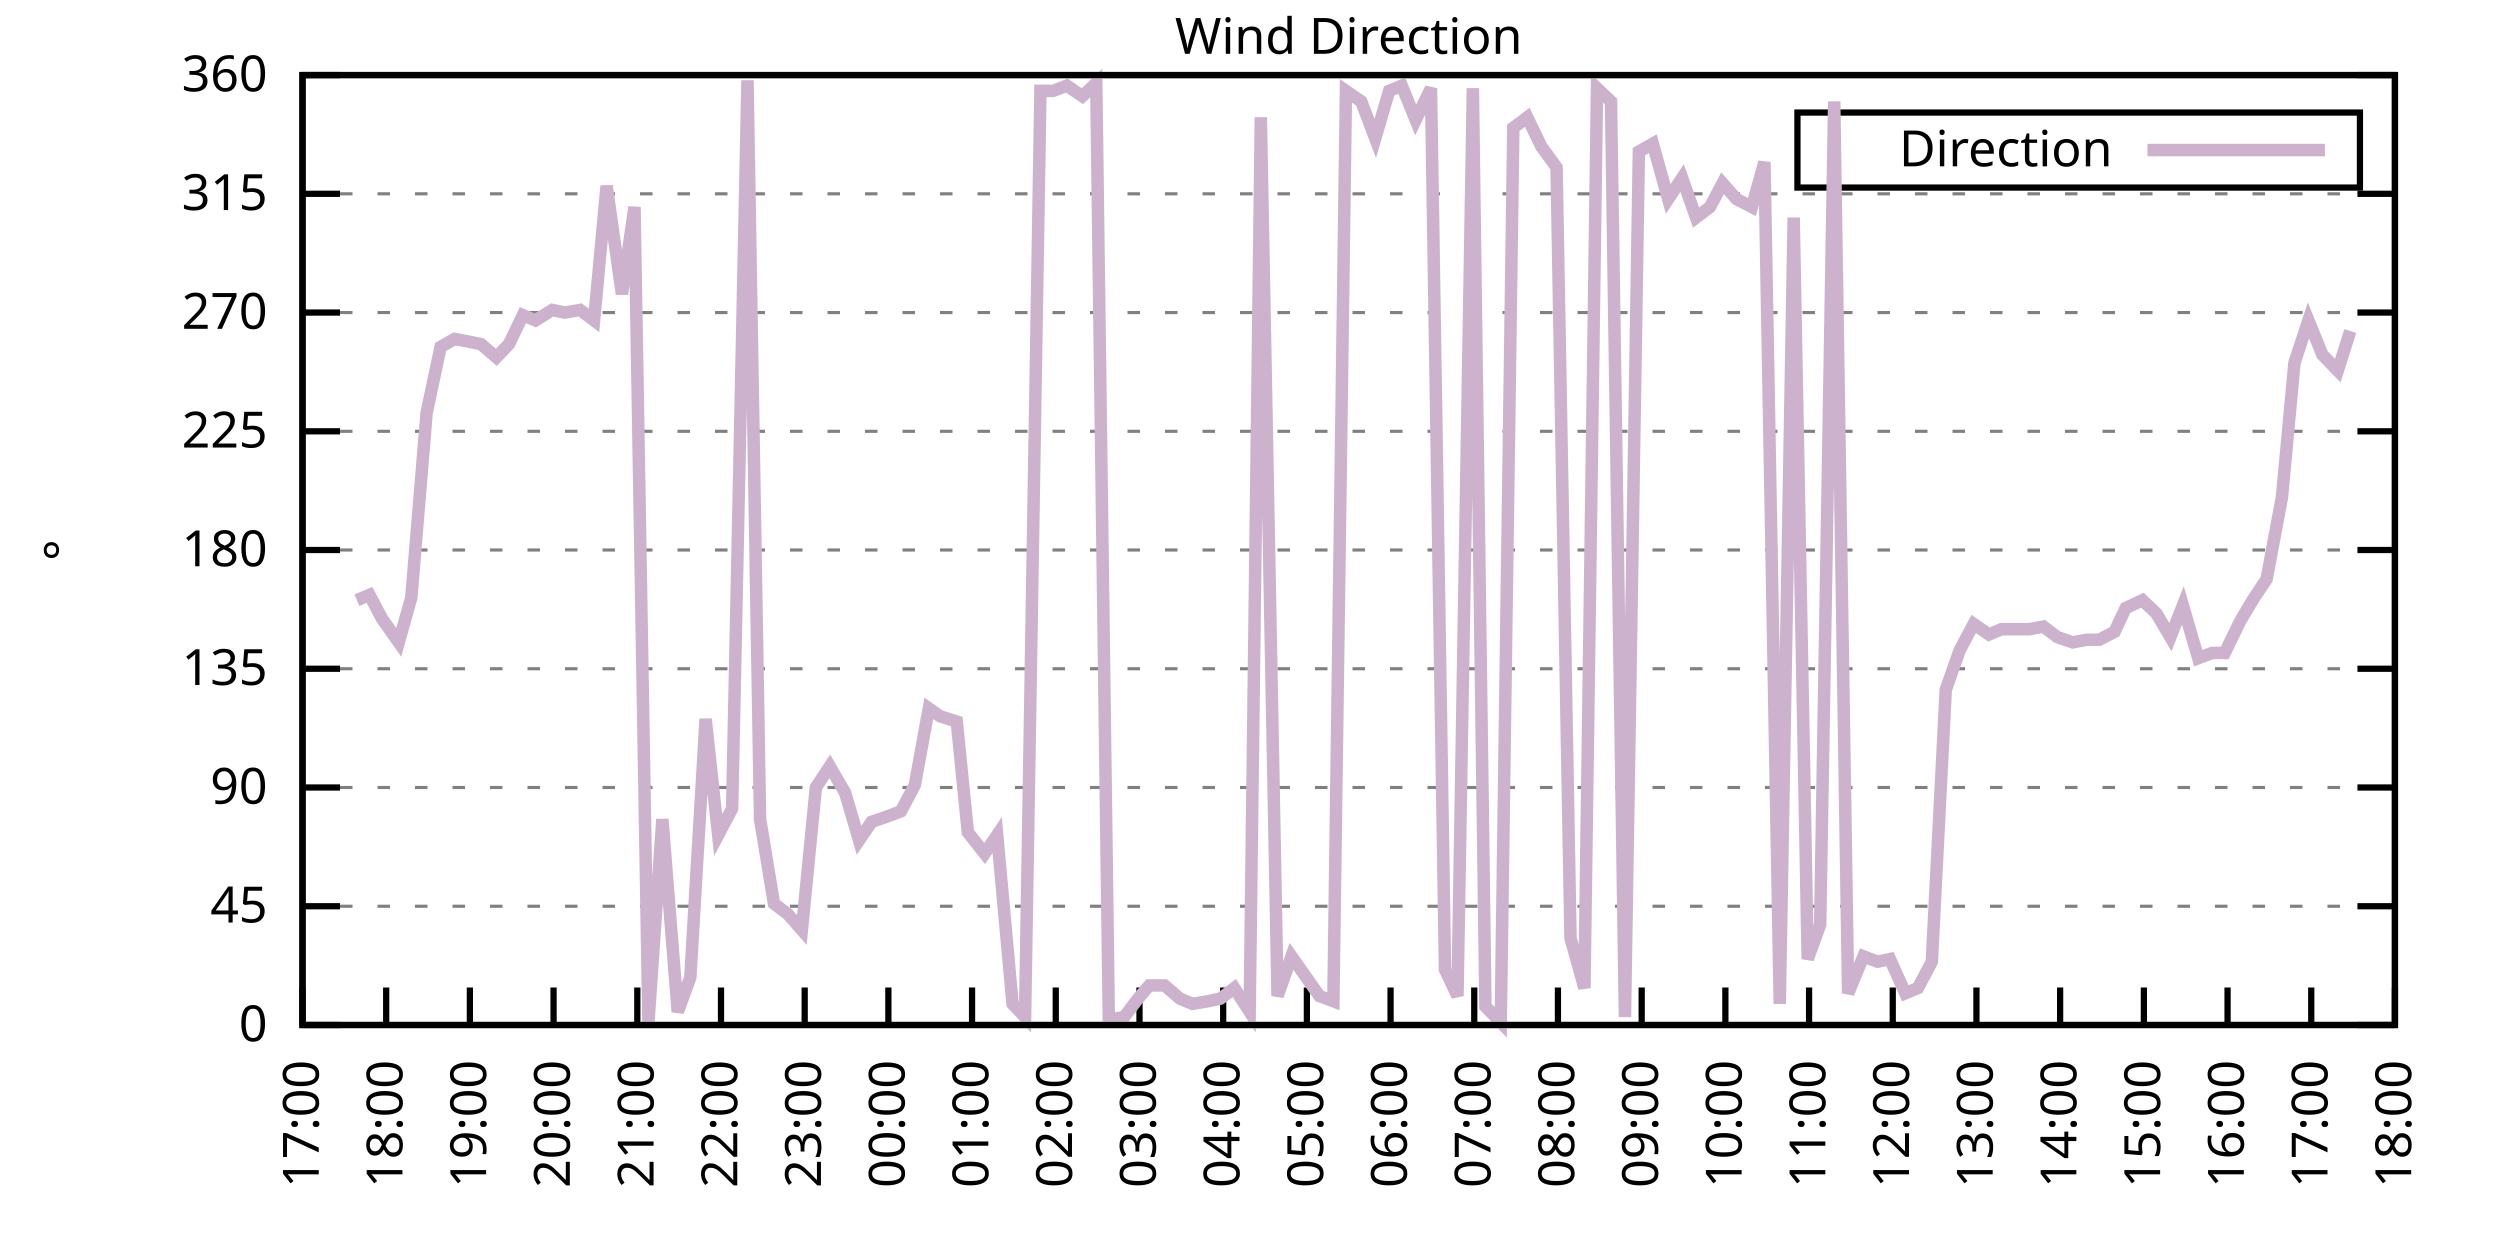
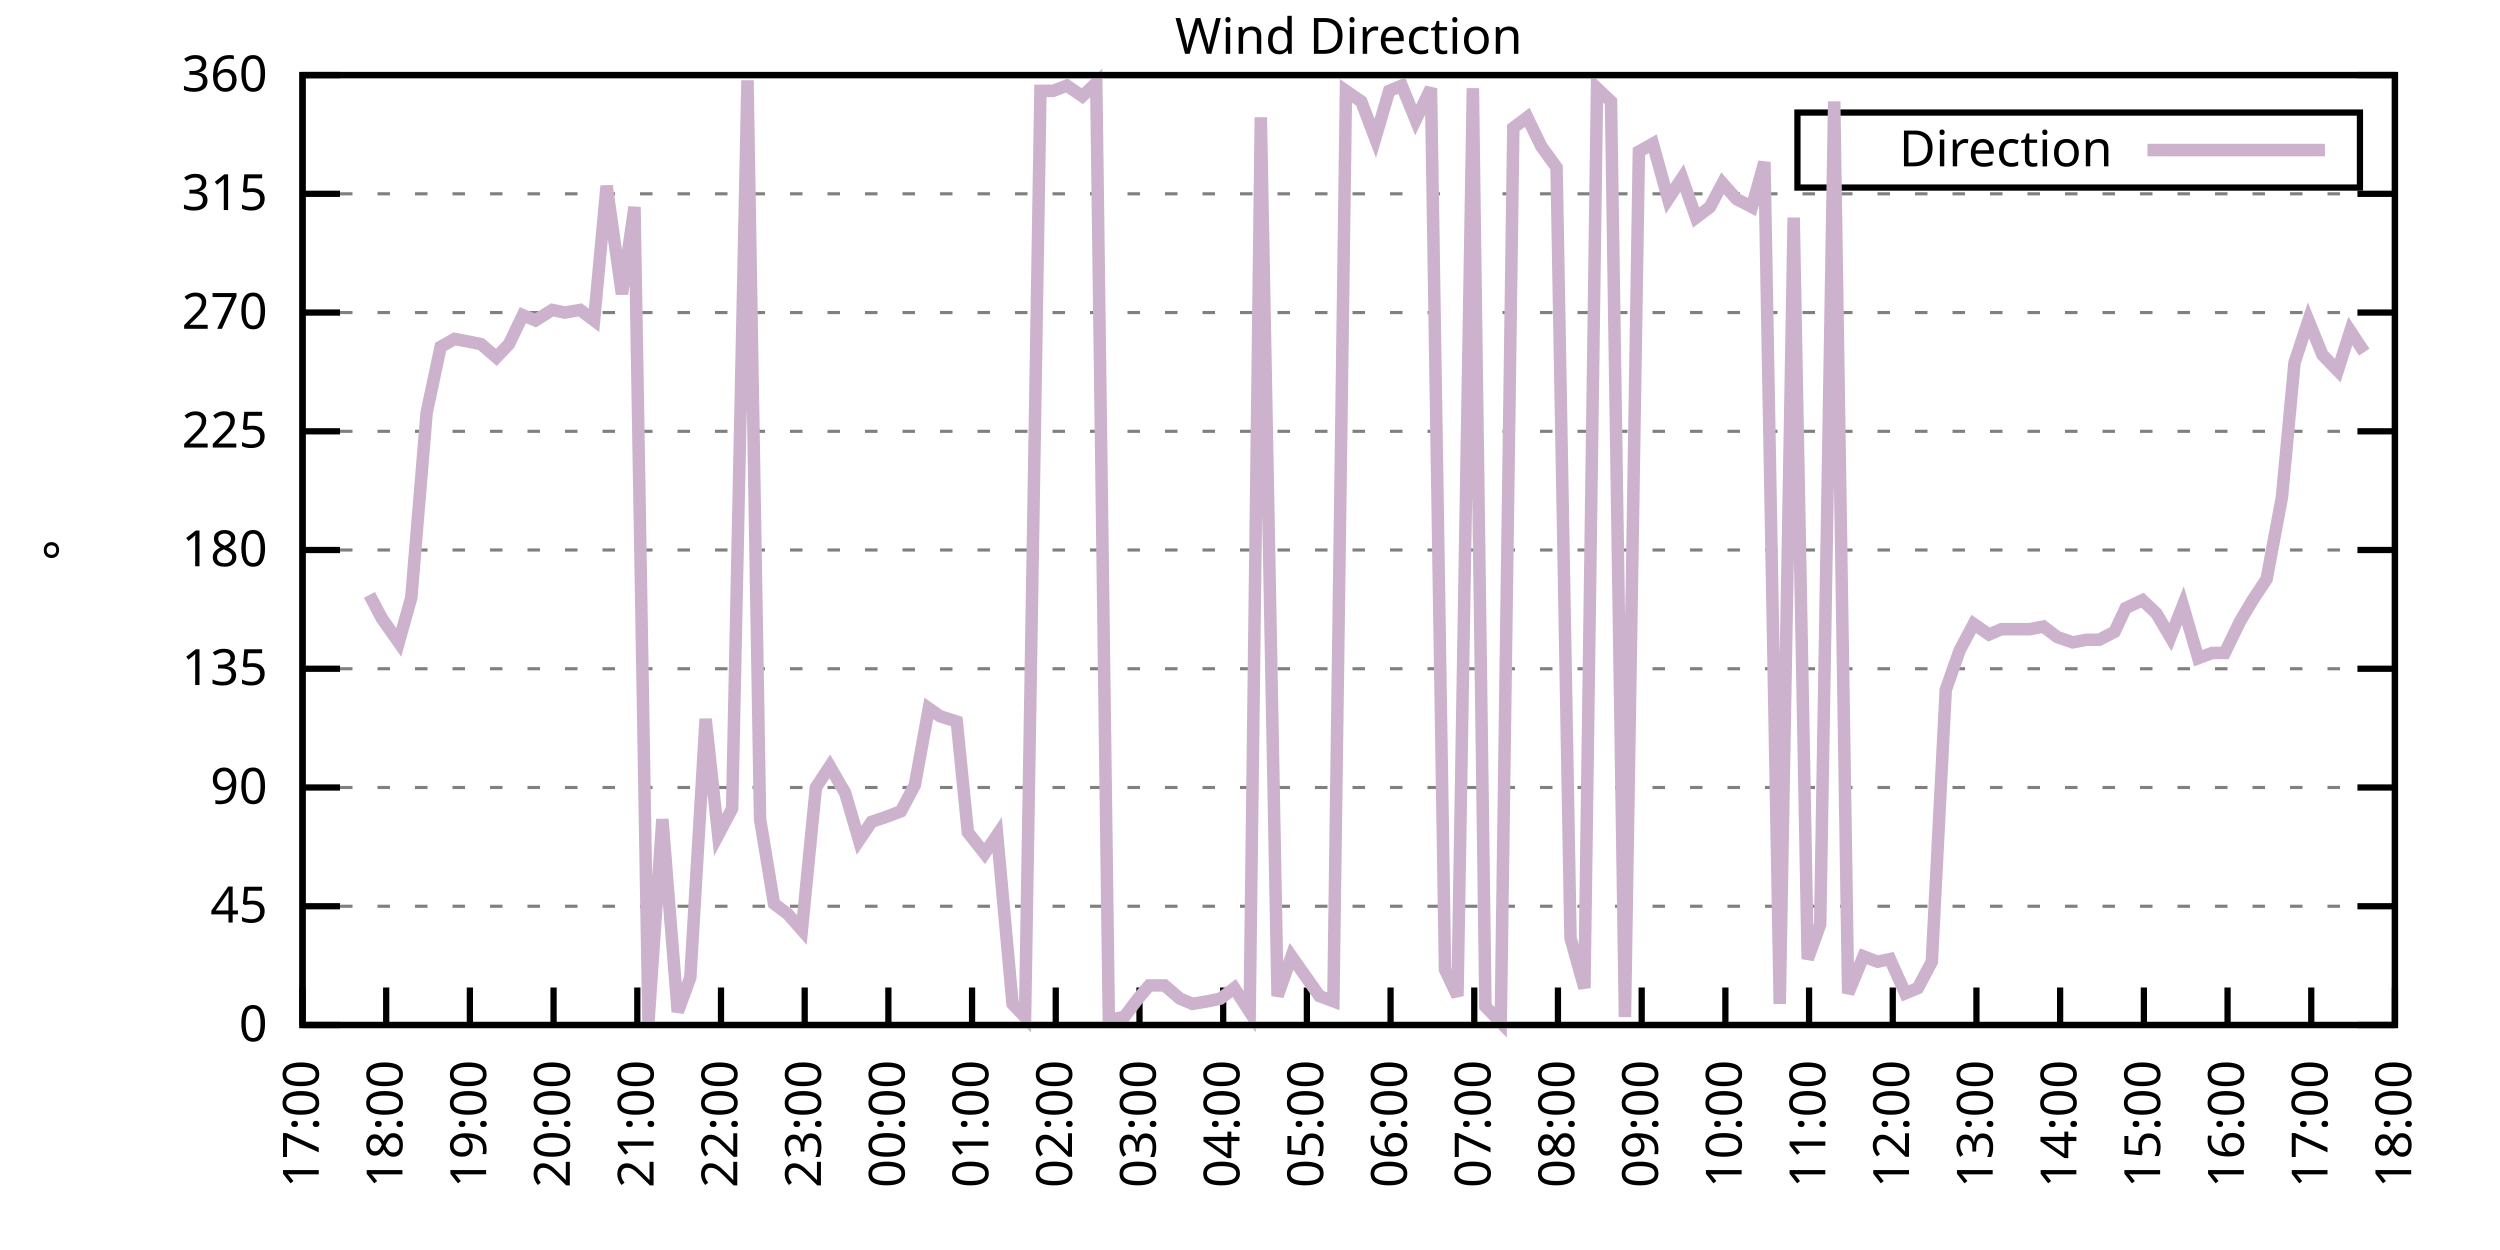
<svg xmlns="http://www.w3.org/2000/svg" xmlns:xlink="http://www.w3.org/1999/xlink" width="400" height="200" viewBox="0 0 400 200">
  <g id="gnuplot_canvas">
    <rect x="0" y="0" width="400" height="200" fill="none" />
    <defs>
      <circle id="gpDot" r="0.5" stroke-width="0.5" stroke="currentColor" />
      <path id="gpPt0" stroke-width="0.333" stroke="currentColor" d="M-1,0 h2 M0,-1 v2" />
      <path id="gpPt1" stroke-width="0.333" stroke="currentColor" d="M-1,-1 L1,1 M1,-1 L-1,1" />
      <path id="gpPt2" stroke-width="0.333" stroke="currentColor" d="M-1,0 L1,0 M0,-1 L0,1 M-1,-1 L1,1 M-1,1 L1,-1" />
      <rect id="gpPt3" stroke-width="0.333" stroke="currentColor" x="-1" y="-1" width="2" height="2" />
      <rect id="gpPt4" stroke-width="0.333" stroke="currentColor" fill="currentColor" x="-1" y="-1" width="2" height="2" />
      <circle id="gpPt5" stroke-width="0.333" stroke="currentColor" cx="0" cy="0" r="1" />
      <use xlink:href="#gpPt5" id="gpPt6" fill="currentColor" stroke="none" />
      <path id="gpPt7" stroke-width="0.333" stroke="currentColor" d="M0,-1.33 L-1.33,0.67 L1.33,0.67 z" />
      <use xlink:href="#gpPt7" id="gpPt8" fill="currentColor" stroke="none" />
      <use xlink:href="#gpPt7" id="gpPt9" stroke="currentColor" transform="rotate(180)" />
      <use xlink:href="#gpPt9" id="gpPt10" fill="currentColor" stroke="none" />
      <use xlink:href="#gpPt3" id="gpPt11" stroke="currentColor" transform="rotate(45)" />
      <use xlink:href="#gpPt11" id="gpPt12" fill="currentColor" stroke="none" />
      <path id="gpPt13" stroke-width="0.333" stroke="currentColor" d="M0,1.330 L1.265,0.411 L0.782,-1.067 L-0.782,-1.076 L-1.265,0.411 z" />
      <use xlink:href="#gpPt13" id="gpPt14" fill="currentColor" stroke="none" />
      <filter id="textbox" filterUnits="objectBoundingBox" x="0" y="0" height="1" width="1">
        <feFlood flood-color="white" flood-opacity="1" result="bgnd" />
        <feComposite in="SourceGraphic" in2="bgnd" operator="atop" />
      </filter>
      <filter id="greybox" filterUnits="objectBoundingBox" x="0" y="0" height="1" width="1">
        <feFlood flood-color="lightgrey" flood-opacity="1" result="grey" />
        <feComposite in="SourceGraphic" in2="grey" operator="atop" />
      </filter>
    </defs>
    <g fill="none" color="white" stroke="currentColor" stroke-width="1.00" stroke-linecap="butt" stroke-linejoin="miter">
</g>
    <g fill="none" color="black" stroke="currentColor" stroke-width="1.00" stroke-linecap="butt" stroke-linejoin="miter">
      <g stroke="none" shape-rendering="crispEdges">
        <polygon fill="rgb(255, 255, 255)" points="48.40,164.00 383.18,164.00 383.18,12.02 48.40,12.02 " />
      </g>
    </g>
    <g fill="none" color="black" stroke="currentColor" stroke-width="1.00" stroke-linecap="butt" stroke-linejoin="miter">
</g>
    <g fill="none" color="black" stroke="black" stroke-width="0.50" stroke-linecap="butt" stroke-linejoin="miter">
</g>
    <g fill="none" color="gray" stroke="currentColor" stroke-width="0.50" stroke-linecap="butt" stroke-linejoin="miter">
      <path stroke="gray" stroke-dasharray="2,4" class="gridline" d="M48.40,164.00 L383.19,164.00  " />
    </g>
    <g fill="none" color="gray" stroke="gray" stroke-width="1.00" stroke-linecap="butt" stroke-linejoin="miter">
</g>
    <g fill="none" color="black" stroke="currentColor" stroke-width="1.00" stroke-linecap="butt" stroke-linejoin="miter">
      <path stroke="black" d="M48.40,164.00 L54.40,164.00 M383.19,164.00 L377.19,164.00  " />
      <g transform="translate(42.80,166.60)" stroke="none" fill="black" font-family="Sans" font-size="8.00" text-anchor="end">
        <text>
          <tspan font-family="Sans"> 0</tspan>
        </text>
      </g>
    </g>
    <g fill="none" color="black" stroke="currentColor" stroke-width="1.00" stroke-linecap="butt" stroke-linejoin="miter">
</g>
    <g fill="none" color="black" stroke="black" stroke-width="0.50" stroke-linecap="butt" stroke-linejoin="miter">
</g>
    <g fill="none" color="gray" stroke="currentColor" stroke-width="0.50" stroke-linecap="butt" stroke-linejoin="miter">
      <path stroke="gray" stroke-dasharray="2,4" class="gridline" d="M48.40,145.00 L383.19,145.00  " />
    </g>
    <g fill="none" color="gray" stroke="gray" stroke-width="1.00" stroke-linecap="butt" stroke-linejoin="miter">
</g>
    <g fill="none" color="black" stroke="currentColor" stroke-width="1.00" stroke-linecap="butt" stroke-linejoin="miter">
      <path stroke="black" d="M48.40,145.00 L54.40,145.00 M383.19,145.00 L377.19,145.00  " />
      <g transform="translate(42.80,147.60)" stroke="none" fill="black" font-family="Sans" font-size="8.00" text-anchor="end">
        <text>
          <tspan font-family="Sans"> 45</tspan>
        </text>
      </g>
    </g>
    <g fill="none" color="black" stroke="currentColor" stroke-width="1.00" stroke-linecap="butt" stroke-linejoin="miter">
</g>
    <g fill="none" color="black" stroke="black" stroke-width="0.50" stroke-linecap="butt" stroke-linejoin="miter">
</g>
    <g fill="none" color="gray" stroke="currentColor" stroke-width="0.50" stroke-linecap="butt" stroke-linejoin="miter">
      <path stroke="gray" stroke-dasharray="2,4" class="gridline" d="M48.40,126.00 L383.19,126.00  " />
    </g>
    <g fill="none" color="gray" stroke="gray" stroke-width="1.00" stroke-linecap="butt" stroke-linejoin="miter">
</g>
    <g fill="none" color="black" stroke="currentColor" stroke-width="1.00" stroke-linecap="butt" stroke-linejoin="miter">
      <path stroke="black" d="M48.40,126.00 L54.40,126.00 M383.19,126.00 L377.19,126.00  " />
      <g transform="translate(42.80,128.60)" stroke="none" fill="black" font-family="Sans" font-size="8.00" text-anchor="end">
        <text>
          <tspan font-family="Sans"> 90</tspan>
        </text>
      </g>
    </g>
    <g fill="none" color="black" stroke="currentColor" stroke-width="1.00" stroke-linecap="butt" stroke-linejoin="miter">
</g>
    <g fill="none" color="black" stroke="black" stroke-width="0.50" stroke-linecap="butt" stroke-linejoin="miter">
</g>
    <g fill="none" color="gray" stroke="currentColor" stroke-width="0.50" stroke-linecap="butt" stroke-linejoin="miter">
      <path stroke="gray" stroke-dasharray="2,4" class="gridline" d="M48.40,107.00 L383.19,107.00  " />
    </g>
    <g fill="none" color="gray" stroke="gray" stroke-width="1.00" stroke-linecap="butt" stroke-linejoin="miter">
</g>
    <g fill="none" color="black" stroke="currentColor" stroke-width="1.00" stroke-linecap="butt" stroke-linejoin="miter">
      <path stroke="black" d="M48.40,107.00 L54.40,107.00 M383.19,107.00 L377.19,107.00  " />
      <g transform="translate(42.80,109.60)" stroke="none" fill="black" font-family="Sans" font-size="8.00" text-anchor="end">
        <text>
          <tspan font-family="Sans"> 135</tspan>
        </text>
      </g>
    </g>
    <g fill="none" color="black" stroke="currentColor" stroke-width="1.00" stroke-linecap="butt" stroke-linejoin="miter">
</g>
    <g fill="none" color="black" stroke="black" stroke-width="0.50" stroke-linecap="butt" stroke-linejoin="miter">
</g>
    <g fill="none" color="gray" stroke="currentColor" stroke-width="0.50" stroke-linecap="butt" stroke-linejoin="miter">
      <path stroke="gray" stroke-dasharray="2,4" class="gridline" d="M48.40,88.00 L383.19,88.00  " />
    </g>
    <g fill="none" color="gray" stroke="gray" stroke-width="1.00" stroke-linecap="butt" stroke-linejoin="miter">
</g>
    <g fill="none" color="black" stroke="currentColor" stroke-width="1.00" stroke-linecap="butt" stroke-linejoin="miter">
      <path stroke="black" d="M48.40,88.00 L54.40,88.00 M383.19,88.00 L377.19,88.00  " />
      <g transform="translate(42.80,90.60)" stroke="none" fill="black" font-family="Sans" font-size="8.00" text-anchor="end">
        <text>
          <tspan font-family="Sans"> 180</tspan>
        </text>
      </g>
    </g>
    <g fill="none" color="black" stroke="currentColor" stroke-width="1.00" stroke-linecap="butt" stroke-linejoin="miter">
</g>
    <g fill="none" color="black" stroke="black" stroke-width="0.50" stroke-linecap="butt" stroke-linejoin="miter">
</g>
    <g fill="none" color="gray" stroke="currentColor" stroke-width="0.50" stroke-linecap="butt" stroke-linejoin="miter">
      <path stroke="gray" stroke-dasharray="2,4" class="gridline" d="M48.40,69.01 L383.19,69.01  " />
    </g>
    <g fill="none" color="gray" stroke="gray" stroke-width="1.00" stroke-linecap="butt" stroke-linejoin="miter">
</g>
    <g fill="none" color="black" stroke="currentColor" stroke-width="1.00" stroke-linecap="butt" stroke-linejoin="miter">
      <path stroke="black" d="M48.40,69.01 L54.40,69.01 M383.19,69.01 L377.19,69.01  " />
      <g transform="translate(42.80,71.61)" stroke="none" fill="black" font-family="Sans" font-size="8.00" text-anchor="end">
        <text>
          <tspan font-family="Sans"> 225</tspan>
        </text>
      </g>
    </g>
    <g fill="none" color="black" stroke="currentColor" stroke-width="1.00" stroke-linecap="butt" stroke-linejoin="miter">
</g>
    <g fill="none" color="black" stroke="black" stroke-width="0.50" stroke-linecap="butt" stroke-linejoin="miter">
</g>
    <g fill="none" color="gray" stroke="currentColor" stroke-width="0.50" stroke-linecap="butt" stroke-linejoin="miter">
      <path stroke="gray" stroke-dasharray="2,4" class="gridline" d="M48.40,50.01 L383.19,50.01  " />
    </g>
    <g fill="none" color="gray" stroke="gray" stroke-width="1.00" stroke-linecap="butt" stroke-linejoin="miter">
</g>
    <g fill="none" color="black" stroke="currentColor" stroke-width="1.00" stroke-linecap="butt" stroke-linejoin="miter">
      <path stroke="black" d="M48.40,50.01 L54.40,50.01 M383.19,50.01 L377.19,50.01  " />
      <g transform="translate(42.80,52.61)" stroke="none" fill="black" font-family="Sans" font-size="8.00" text-anchor="end">
        <text>
          <tspan font-family="Sans"> 270</tspan>
        </text>
      </g>
    </g>
    <g fill="none" color="black" stroke="currentColor" stroke-width="1.00" stroke-linecap="butt" stroke-linejoin="miter">
</g>
    <g fill="none" color="black" stroke="black" stroke-width="0.50" stroke-linecap="butt" stroke-linejoin="miter">
</g>
    <g fill="none" color="gray" stroke="currentColor" stroke-width="0.50" stroke-linecap="butt" stroke-linejoin="miter">
      <path stroke="gray" stroke-dasharray="2,4" class="gridline" d="M48.40,31.01 L383.19,31.01  " />
    </g>
    <g fill="none" color="gray" stroke="gray" stroke-width="1.00" stroke-linecap="butt" stroke-linejoin="miter">
</g>
    <g fill="none" color="black" stroke="currentColor" stroke-width="1.00" stroke-linecap="butt" stroke-linejoin="miter">
      <path stroke="black" d="M48.40,31.01 L54.40,31.01 M383.19,31.01 L377.19,31.01  " />
      <g transform="translate(42.80,33.61)" stroke="none" fill="black" font-family="Sans" font-size="8.00" text-anchor="end">
        <text>
          <tspan font-family="Sans"> 315</tspan>
        </text>
      </g>
    </g>
    <g fill="none" color="black" stroke="currentColor" stroke-width="1.00" stroke-linecap="butt" stroke-linejoin="miter">
</g>
    <g fill="none" color="black" stroke="black" stroke-width="0.50" stroke-linecap="butt" stroke-linejoin="miter">
</g>
    <g fill="none" color="gray" stroke="currentColor" stroke-width="0.50" stroke-linecap="butt" stroke-linejoin="miter">
      <path stroke="gray" stroke-dasharray="2,4" class="gridline" d="M48.40,12.01 L383.19,12.01  " />
    </g>
    <g fill="none" color="gray" stroke="gray" stroke-width="1.00" stroke-linecap="butt" stroke-linejoin="miter">
</g>
    <g fill="none" color="black" stroke="currentColor" stroke-width="1.00" stroke-linecap="butt" stroke-linejoin="miter">
      <path stroke="black" d="M48.40,12.01 L54.40,12.01 M383.19,12.01 L377.19,12.01  " />
      <g transform="translate(42.80,14.61)" stroke="none" fill="black" font-family="Sans" font-size="8.00" text-anchor="end">
        <text>
          <tspan font-family="Sans"> 360</tspan>
        </text>
      </g>
    </g>
    <g fill="none" color="black" stroke="currentColor" stroke-width="1.00" stroke-linecap="butt" stroke-linejoin="miter">
      <path stroke="black" d="M48.40,164.00 L48.40,158.00  " />
      <g transform="translate(51.00,169.60) rotate(270.00)" stroke="none" fill="black" font-family="Sans" font-size="8.00" text-anchor="end">
        <text>
          <tspan font-family="Sans">17:00</tspan>
        </text>
      </g>
    </g>
    <g fill="none" color="black" stroke="currentColor" stroke-width="1.00" stroke-linecap="butt" stroke-linejoin="miter">
      <path stroke="black" d="M61.79,164.00 L61.79,158.00  " />
      <g transform="translate(64.39,169.60) rotate(270.00)" stroke="none" fill="black" font-family="Sans" font-size="8.00" text-anchor="end">
        <text>
          <tspan font-family="Sans">18:00</tspan>
        </text>
      </g>
    </g>
    <g fill="none" color="black" stroke="currentColor" stroke-width="1.00" stroke-linecap="butt" stroke-linejoin="miter">
      <path stroke="black" d="M75.18,164.00 L75.18,158.00  " />
      <g transform="translate(77.78,169.60) rotate(270.00)" stroke="none" fill="black" font-family="Sans" font-size="8.00" text-anchor="end">
        <text>
          <tspan font-family="Sans">19:00</tspan>
        </text>
      </g>
    </g>
    <g fill="none" color="black" stroke="currentColor" stroke-width="1.00" stroke-linecap="butt" stroke-linejoin="miter">
      <path stroke="black" d="M88.57,164.00 L88.57,158.00  " />
      <g transform="translate(91.17,169.60) rotate(270.00)" stroke="none" fill="black" font-family="Sans" font-size="8.00" text-anchor="end">
        <text>
          <tspan font-family="Sans">20:00</tspan>
        </text>
      </g>
    </g>
    <g fill="none" color="black" stroke="currentColor" stroke-width="1.00" stroke-linecap="butt" stroke-linejoin="miter">
      <path stroke="black" d="M101.97,164.00 L101.97,158.00  " />
      <g transform="translate(104.57,169.60) rotate(270.00)" stroke="none" fill="black" font-family="Sans" font-size="8.00" text-anchor="end">
        <text>
          <tspan font-family="Sans">21:00</tspan>
        </text>
      </g>
    </g>
    <g fill="none" color="black" stroke="currentColor" stroke-width="1.00" stroke-linecap="butt" stroke-linejoin="miter">
      <path stroke="black" d="M115.36,164.00 L115.36,158.00  " />
      <g transform="translate(117.96,169.60) rotate(270.00)" stroke="none" fill="black" font-family="Sans" font-size="8.00" text-anchor="end">
        <text>
          <tspan font-family="Sans">22:00</tspan>
        </text>
      </g>
    </g>
    <g fill="none" color="black" stroke="currentColor" stroke-width="1.00" stroke-linecap="butt" stroke-linejoin="miter">
      <path stroke="black" d="M128.75,164.00 L128.75,158.00  " />
      <g transform="translate(131.35,169.60) rotate(270.00)" stroke="none" fill="black" font-family="Sans" font-size="8.00" text-anchor="end">
        <text>
          <tspan font-family="Sans">23:00</tspan>
        </text>
      </g>
    </g>
    <g fill="none" color="black" stroke="currentColor" stroke-width="1.00" stroke-linecap="butt" stroke-linejoin="miter">
      <path stroke="black" d="M142.14,164.00 L142.14,158.00  " />
      <g transform="translate(144.74,169.60) rotate(270.00)" stroke="none" fill="black" font-family="Sans" font-size="8.00" text-anchor="end">
        <text>
          <tspan font-family="Sans">00:00</tspan>
        </text>
      </g>
    </g>
    <g fill="none" color="black" stroke="currentColor" stroke-width="1.00" stroke-linecap="butt" stroke-linejoin="miter">
      <path stroke="black" d="M155.53,164.00 L155.53,158.00  " />
      <g transform="translate(158.13,169.60) rotate(270.00)" stroke="none" fill="black" font-family="Sans" font-size="8.00" text-anchor="end">
        <text>
          <tspan font-family="Sans">01:00</tspan>
        </text>
      </g>
    </g>
    <g fill="none" color="black" stroke="currentColor" stroke-width="1.00" stroke-linecap="butt" stroke-linejoin="miter">
      <path stroke="black" d="M168.92,164.00 L168.92,158.00  " />
      <g transform="translate(171.52,169.60) rotate(270.00)" stroke="none" fill="black" font-family="Sans" font-size="8.00" text-anchor="end">
        <text>
          <tspan font-family="Sans">02:00</tspan>
        </text>
      </g>
    </g>
    <g fill="none" color="black" stroke="currentColor" stroke-width="1.00" stroke-linecap="butt" stroke-linejoin="miter">
      <path stroke="black" d="M182.32,164.00 L182.32,158.00  " />
      <g transform="translate(184.92,169.60) rotate(270.00)" stroke="none" fill="black" font-family="Sans" font-size="8.00" text-anchor="end">
        <text>
          <tspan font-family="Sans">03:00</tspan>
        </text>
      </g>
    </g>
    <g fill="none" color="black" stroke="currentColor" stroke-width="1.00" stroke-linecap="butt" stroke-linejoin="miter">
      <path stroke="black" d="M195.71,164.00 L195.71,158.00  " />
      <g transform="translate(198.31,169.60) rotate(270.00)" stroke="none" fill="black" font-family="Sans" font-size="8.00" text-anchor="end">
        <text>
          <tspan font-family="Sans">04:00</tspan>
        </text>
      </g>
    </g>
    <g fill="none" color="black" stroke="currentColor" stroke-width="1.00" stroke-linecap="butt" stroke-linejoin="miter">
      <path stroke="black" d="M209.10,164.00 L209.10,158.00  " />
      <g transform="translate(211.70,169.60) rotate(270.00)" stroke="none" fill="black" font-family="Sans" font-size="8.00" text-anchor="end">
        <text>
          <tspan font-family="Sans">05:00</tspan>
        </text>
      </g>
    </g>
    <g fill="none" color="black" stroke="currentColor" stroke-width="1.00" stroke-linecap="butt" stroke-linejoin="miter">
      <path stroke="black" d="M222.49,164.00 L222.49,158.00  " />
      <g transform="translate(225.09,169.60) rotate(270.00)" stroke="none" fill="black" font-family="Sans" font-size="8.00" text-anchor="end">
        <text>
          <tspan font-family="Sans">06:00</tspan>
        </text>
      </g>
    </g>
    <g fill="none" color="black" stroke="currentColor" stroke-width="1.00" stroke-linecap="butt" stroke-linejoin="miter">
      <path stroke="black" d="M235.88,164.00 L235.88,158.00  " />
      <g transform="translate(238.48,169.60) rotate(270.00)" stroke="none" fill="black" font-family="Sans" font-size="8.00" text-anchor="end">
        <text>
          <tspan font-family="Sans">07:00</tspan>
        </text>
      </g>
    </g>
    <g fill="none" color="black" stroke="currentColor" stroke-width="1.00" stroke-linecap="butt" stroke-linejoin="miter">
      <path stroke="black" d="M249.27,164.00 L249.27,158.00  " />
      <g transform="translate(251.87,169.60) rotate(270.00)" stroke="none" fill="black" font-family="Sans" font-size="8.00" text-anchor="end">
        <text>
          <tspan font-family="Sans">08:00</tspan>
        </text>
      </g>
    </g>
    <g fill="none" color="black" stroke="currentColor" stroke-width="1.00" stroke-linecap="butt" stroke-linejoin="miter">
      <path stroke="black" d="M262.67,164.00 L262.67,158.00  " />
      <g transform="translate(265.27,169.60) rotate(270.00)" stroke="none" fill="black" font-family="Sans" font-size="8.00" text-anchor="end">
        <text>
          <tspan font-family="Sans">09:00</tspan>
        </text>
      </g>
    </g>
    <g fill="none" color="black" stroke="currentColor" stroke-width="1.00" stroke-linecap="butt" stroke-linejoin="miter">
      <path stroke="black" d="M276.06,164.00 L276.06,158.00  " />
      <g transform="translate(278.66,169.60) rotate(270.00)" stroke="none" fill="black" font-family="Sans" font-size="8.00" text-anchor="end">
        <text>
          <tspan font-family="Sans">10:00</tspan>
        </text>
      </g>
    </g>
    <g fill="none" color="black" stroke="currentColor" stroke-width="1.00" stroke-linecap="butt" stroke-linejoin="miter">
      <path stroke="black" d="M289.45,164.00 L289.45,158.00  " />
      <g transform="translate(292.05,169.60) rotate(270.00)" stroke="none" fill="black" font-family="Sans" font-size="8.00" text-anchor="end">
        <text>
          <tspan font-family="Sans">11:00</tspan>
        </text>
      </g>
    </g>
    <g fill="none" color="black" stroke="currentColor" stroke-width="1.00" stroke-linecap="butt" stroke-linejoin="miter">
      <path stroke="black" d="M302.84,164.00 L302.84,158.00  " />
      <g transform="translate(305.44,169.60) rotate(270.00)" stroke="none" fill="black" font-family="Sans" font-size="8.00" text-anchor="end">
        <text>
          <tspan font-family="Sans">12:00</tspan>
        </text>
      </g>
    </g>
    <g fill="none" color="black" stroke="currentColor" stroke-width="1.00" stroke-linecap="butt" stroke-linejoin="miter">
      <path stroke="black" d="M316.23,164.00 L316.23,158.00  " />
      <g transform="translate(318.83,169.60) rotate(270.00)" stroke="none" fill="black" font-family="Sans" font-size="8.00" text-anchor="end">
        <text>
          <tspan font-family="Sans">13:00</tspan>
        </text>
      </g>
    </g>
    <g fill="none" color="black" stroke="currentColor" stroke-width="1.00" stroke-linecap="butt" stroke-linejoin="miter">
      <path stroke="black" d="M329.62,164.00 L329.62,158.00  " />
      <g transform="translate(332.22,169.60) rotate(270.00)" stroke="none" fill="black" font-family="Sans" font-size="8.00" text-anchor="end">
        <text>
          <tspan font-family="Sans">14:00</tspan>
        </text>
      </g>
    </g>
    <g fill="none" color="black" stroke="currentColor" stroke-width="1.00" stroke-linecap="butt" stroke-linejoin="miter">
      <path stroke="black" d="M343.02,164.00 L343.02,158.00  " />
      <g transform="translate(345.62,169.60) rotate(270.00)" stroke="none" fill="black" font-family="Sans" font-size="8.00" text-anchor="end">
        <text>
          <tspan font-family="Sans">15:00</tspan>
        </text>
      </g>
    </g>
    <g fill="none" color="black" stroke="currentColor" stroke-width="1.00" stroke-linecap="butt" stroke-linejoin="miter">
      <path stroke="black" d="M356.41,164.00 L356.41,158.00  " />
      <g transform="translate(359.01,169.60) rotate(270.00)" stroke="none" fill="black" font-family="Sans" font-size="8.00" text-anchor="end">
        <text>
          <tspan font-family="Sans">16:00</tspan>
        </text>
      </g>
    </g>
    <g fill="none" color="black" stroke="currentColor" stroke-width="1.00" stroke-linecap="butt" stroke-linejoin="miter">
      <path stroke="black" d="M369.80,164.00 L369.80,158.00  " />
      <g transform="translate(372.40,169.60) rotate(270.00)" stroke="none" fill="black" font-family="Sans" font-size="8.00" text-anchor="end">
        <text>
          <tspan font-family="Sans">17:00</tspan>
        </text>
      </g>
    </g>
    <g fill="none" color="black" stroke="currentColor" stroke-width="1.00" stroke-linecap="butt" stroke-linejoin="miter">
      <path stroke="black" d="M383.19,164.00 L383.19,158.00  " />
      <g transform="translate(385.79,169.60) rotate(270.00)" stroke="none" fill="black" font-family="Sans" font-size="8.00" text-anchor="end">
        <text>
          <tspan font-family="Sans">18:00</tspan>
        </text>
      </g>
    </g>
    <g fill="none" color="black" stroke="currentColor" stroke-width="1.00" stroke-linecap="butt" stroke-linejoin="miter">
</g>
    <g fill="none" color="black" stroke="currentColor" stroke-width="1.00" stroke-linecap="butt" stroke-linejoin="miter">
      <path stroke="black" d="M48.40,12.01 L48.40,164.00 L383.19,164.00 L383.19,12.01 L48.40,12.01 Z  " />
    </g>
    <g fill="none" color="black" stroke="currentColor" stroke-width="1.00" stroke-linecap="butt" stroke-linejoin="miter">
</g>
    <g fill="none" color="black" stroke="currentColor" stroke-width="1.00" stroke-linecap="butt" stroke-linejoin="miter">
      <path stroke="black" d="M287.59,30.01 L287.59,18.01 L377.59,18.01 L377.59,30.01 L287.59,30.01 Z  " />
    </g>
    <g id="Wind_direction_plot_1">
      <g fill="none" color="white" stroke="black" stroke-width="2.00" stroke-linecap="butt" stroke-linejoin="miter">
</g>
      <g fill="none" color="black" stroke="currentColor" stroke-width="2.00" stroke-linecap="butt" stroke-linejoin="miter">
        <g transform="translate(337.99,26.61)" stroke="none" fill="black" font-family="Sans" font-size="8.00" text-anchor="end">
          <text>
            <tspan font-family="Sans">Direction</tspan>
          </text>
        </g>
      </g>
      <g fill="none" color="black" stroke="currentColor" stroke-width="2.00" stroke-linecap="butt" stroke-linejoin="miter">
-         <path stroke="rgb(204, 178, 204)" d="M343.59,24.01 L371.99,24.01 M57.10,96.03 L59.11,95.18 L61.12,98.98 L63.80,102.78 L65.81,95.60 L68.26,66.05   L70.50,55.50 L72.73,54.23 L74.96,54.65 L76.97,55.07 L79.42,57.18 L81.43,55.07 L83.66,50.43 L85.67,51.27   L88.35,49.59 L90.36,50.01 L92.82,49.59 L95.05,51.27 L97.06,29.74 L99.51,47.05 L101.52,33.12 L103.75,163.58   L105.98,131.07 L108.44,161.89 L110.45,156.40 L112.90,115.03 L114.91,133.60 L117.14,129.38 L119.60,12.85 L121.61,131.07   L123.84,144.58 L126.07,146.27 L128.30,148.80 L130.54,126.00 L132.77,122.62 L135.22,126.85 L137.45,134.45 L139.46,131.49   L141.92,130.65 L144.15,129.80 L146.38,125.58 L148.61,113.34 L150.40,114.60 L153.08,115.45 L154.86,133.18 L157.54,136.56   L159.55,133.60 L162.01,160.62 L164.01,162.73 L166.47,14.54 L168.48,14.54 L170.71,13.70 L173.17,15.39 L175.40,13.28   L177.41,163.16 L179.86,162.73 L182.09,159.78 L183.88,157.67 L186.33,157.67 L188.79,159.78 L190.80,160.62 L193.25,160.20   L195.26,159.78 L197.49,158.09 L199.95,161.89 L201.73,18.77 L204.41,159.36 L206.64,153.02 L211.11,159.36 L213.34,160.20   L215.35,14.54 L217.80,16.23 L220.04,22.14 L222.27,14.54 L224.28,13.70 L226.51,19.19 L228.96,14.12 L231.20,155.13   L233.20,159.36 L235.66,14.12 L237.67,161.04 L240.12,163.58 L242.13,20.45 L244.36,18.77 L246.60,23.41 L249.05,26.79   L251.28,150.07 L253.51,158.09 L255.52,14.12 L257.76,16.23 L259.99,162.73 L262.22,24.25 L264.45,22.99 L266.91,31.85   L269.14,28.48 L271.37,34.81 L273.60,33.12 L275.61,29.32 L277.84,31.85 L280.30,33.12 L282.31,25.94 L284.76,160.62   L286.99,34.81 L289.23,153.45 L291.23,147.96 L293.47,16.23 L295.70,158.93 L298.15,153.02 L300.39,153.87 L302.39,153.45   L304.85,158.93 L306.86,158.09 L309.09,153.87 L311.32,110.38 L313.55,104.05 L315.79,99.83 L318.24,101.52 L320.25,100.67   L322.70,100.67 L324.71,100.67 L326.95,100.25 L329.18,101.94 L331.63,102.78 L333.86,102.36 L335.87,102.36 L338.33,101.09   L340.11,97.29 L342.79,96.03 L345.02,98.14 L347.26,101.94 L349.26,96.87 L351.72,105.31 L353.95,104.47 L355.96,104.47   L358.42,99.40 L360.42,96.03 L362.66,92.65 L365.11,79.56 L367.12,58.03 L369.35,51.27 L371.58,56.76 L374.04,59.30   L376.05,52.96  " />
+         <path stroke="rgb(204, 178, 204)" d="M343.59,24.01 L371.99,24.01 M59.11,95.18 L61.12,98.98 L63.80,102.78 L65.81,95.60 L68.26,66.05 L70.50,55.50   L72.73,54.23 L74.96,54.65 L76.97,55.07 L79.42,57.18 L81.43,55.07 L83.66,50.43 L85.67,51.27 L88.35,49.59   L90.36,50.01 L92.82,49.59 L95.05,51.27 L97.06,29.74 L99.51,47.05 L101.52,33.12 L103.75,163.58 L105.98,131.07   L108.44,161.89 L110.45,156.40 L112.90,115.03 L114.91,133.60 L117.14,129.38 L119.60,12.85 L121.61,131.07 L123.84,144.58   L126.07,146.27 L128.30,148.80 L130.54,126.00 L132.77,122.62 L135.22,126.85 L137.45,134.45 L139.46,131.49 L141.92,130.65   L144.15,129.80 L146.38,125.58 L148.61,113.34 L150.40,114.60 L153.08,115.45 L154.86,133.18 L157.54,136.56 L159.55,133.60   L162.01,160.62 L164.01,162.73 L166.47,14.54 L168.48,14.54 L170.71,13.70 L173.17,15.39 L175.40,13.28 L177.41,163.16   L179.86,162.73 L182.09,159.78 L183.88,157.67 L186.33,157.67 L188.79,159.78 L190.80,160.62 L193.25,160.20 L195.26,159.78   L197.49,158.09 L199.95,161.89 L201.73,18.77 L204.41,159.36 L206.64,153.02 L211.11,159.36 L213.34,160.20 L215.35,14.54   L217.80,16.23 L220.04,22.14 L222.27,14.54 L224.28,13.70 L226.51,19.19 L228.96,14.12 L231.20,155.13 L233.20,159.36   L235.66,14.12 L237.67,161.04 L240.12,163.58 L242.13,20.45 L244.36,18.77 L246.60,23.41 L249.05,26.79 L251.28,150.07   L253.51,158.09 L255.52,14.12 L257.76,16.23 L259.99,162.73 L262.22,24.25 L264.45,22.99 L266.91,31.85 L269.14,28.48   L271.37,34.81 L273.60,33.12 L275.61,29.32 L277.84,31.85 L280.30,33.12 L282.31,25.94 L284.76,160.62 L286.99,34.81   L289.23,153.45 L291.23,147.96 L293.47,16.23 L295.70,158.93 L298.15,153.02 L300.39,153.87 L302.39,153.45 L304.85,158.93   L306.86,158.09 L309.09,153.87 L311.32,110.38 L313.55,104.05 L315.79,99.83 L318.24,101.52 L320.25,100.67 L322.70,100.67   L324.71,100.67 L326.95,100.25 L329.18,101.94 L331.63,102.78 L333.86,102.36 L335.87,102.36 L338.33,101.09 L340.11,97.29   L342.79,96.03 L345.02,98.14 L347.26,101.94 L349.26,96.87 L351.72,105.31 L353.95,104.47 L355.96,104.47 L358.42,99.40   L360.42,96.03 L362.66,92.65 L365.11,79.56 L367.12,58.03 L369.35,51.27 L371.58,56.76 L374.04,59.30 L376.05,52.96   L378.28,56.34  " />
      </g>
    </g>
    <g fill="none" color="black" stroke="currentColor" stroke-width="2.00" stroke-linecap="butt" stroke-linejoin="miter">
</g>
    <g fill="none" color="black" stroke="black" stroke-width="1.00" stroke-linecap="butt" stroke-linejoin="miter">
</g>
    <g fill="none" color="black" stroke="currentColor" stroke-width="1.00" stroke-linecap="butt" stroke-linejoin="miter">
      <path stroke="black" d="M48.40,12.01 L48.40,164.00 L383.19,164.00 L383.19,12.01 L48.40,12.01 Z  " />
      <g transform="translate(12.80,88.01) rotate(270.00)" stroke="none" fill="black" font-family="Sans" font-size="8.00" text-anchor="middle">
        <text>
          <tspan font-family="Sans">°</tspan>
        </text>
      </g>
    </g>
    <g fill="none" color="black" stroke="currentColor" stroke-width="1.00" stroke-linecap="butt" stroke-linejoin="miter">
</g>
    <g fill="none" color="black" stroke="currentColor" stroke-width="1.00" stroke-linecap="butt" stroke-linejoin="miter">
      <g transform="translate(215.79,8.61)" stroke="none" fill="black" font-family="Sans" font-size="8.00" text-anchor="middle">
        <text>
          <tspan font-family="Sans">Wind Direction</tspan>
        </text>
      </g>
    </g>
    <g fill="none" color="black" stroke="currentColor" stroke-width="1.00" stroke-linecap="butt" stroke-linejoin="miter">
</g>
  </g>
</svg>
